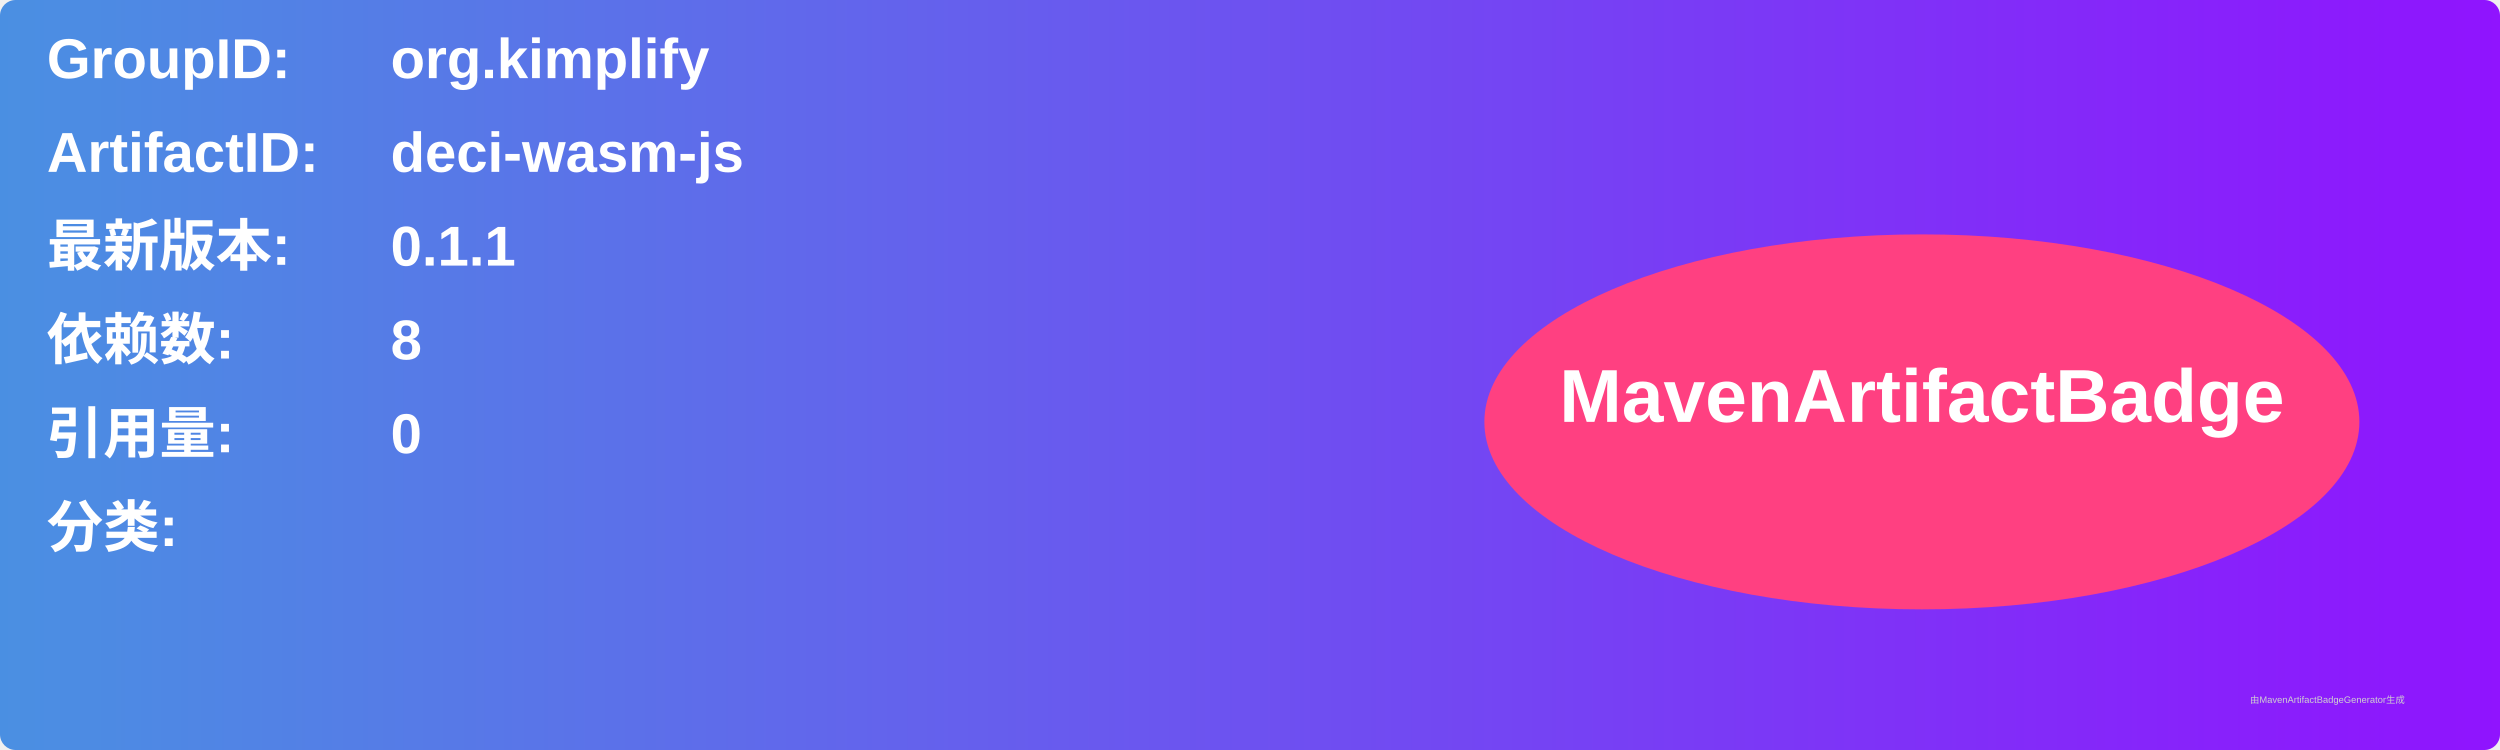
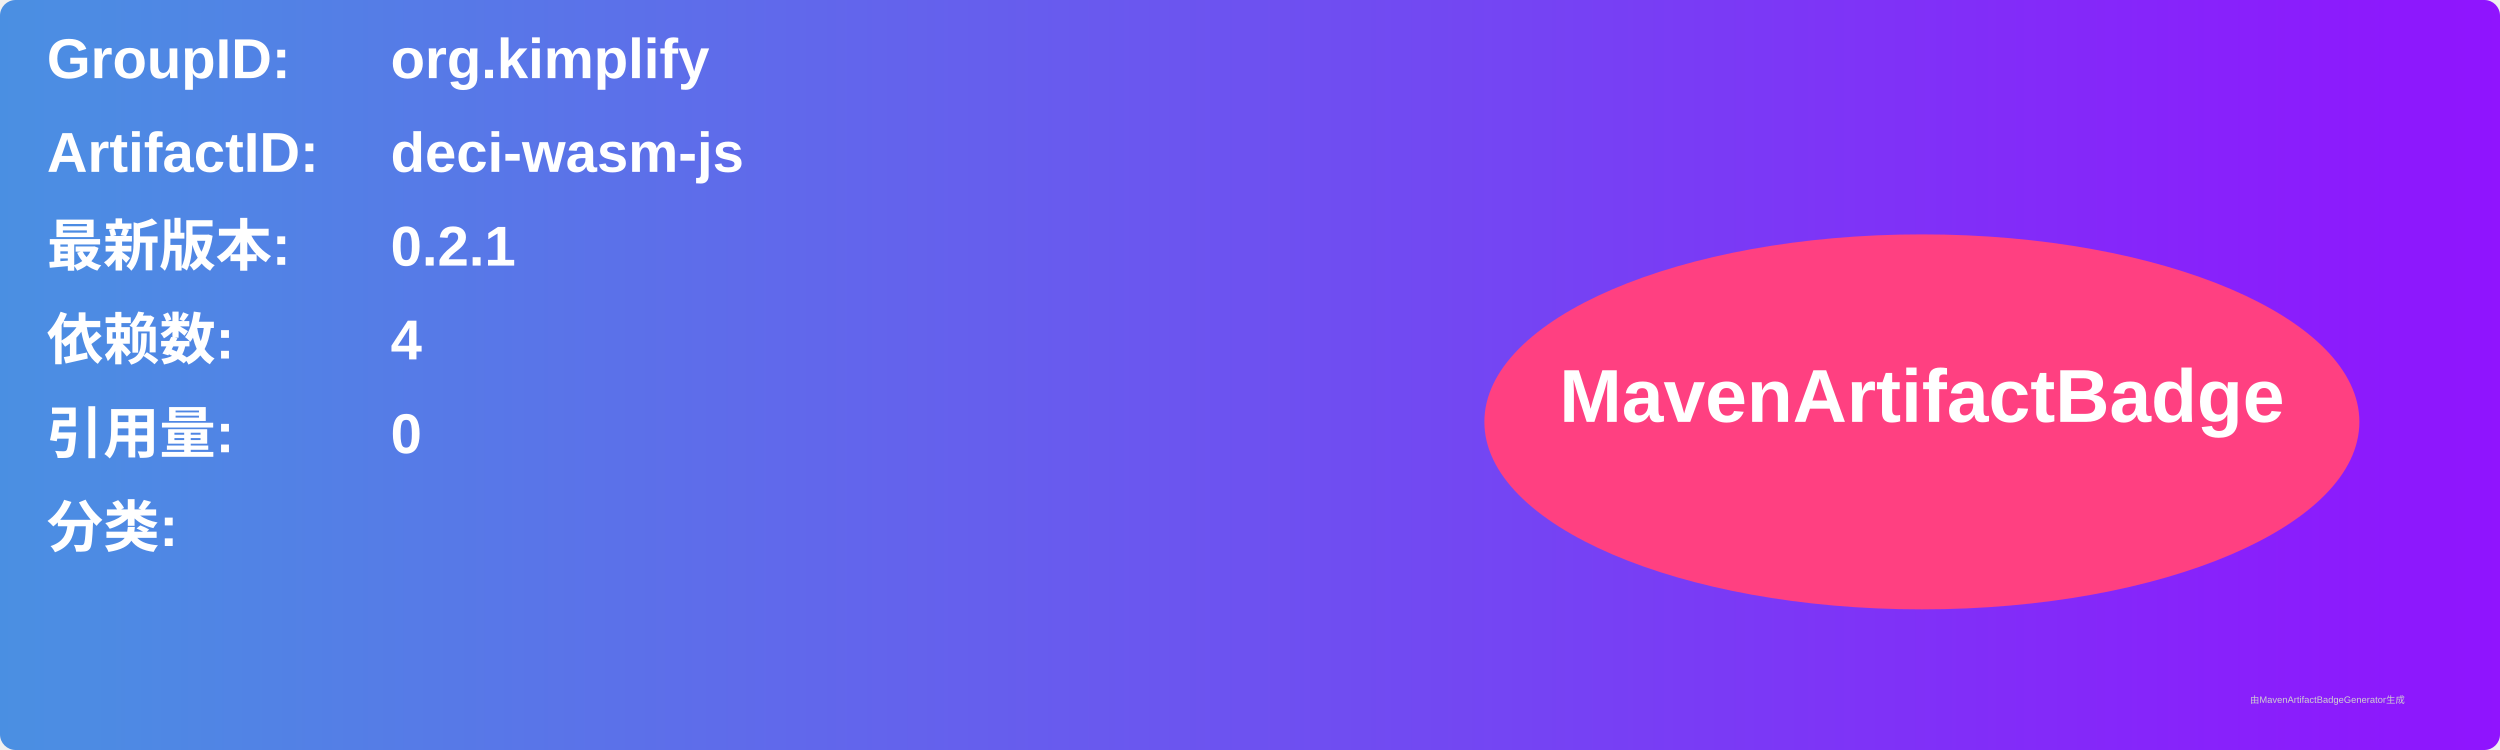
<svg xmlns="http://www.w3.org/2000/svg" width="800" height="240" viewBox="0 0 800 240">
  <linearGradient id="grad" x1="0%" y1="0%" x2="100%" y2="0%">
    <stop offset="0%" stop-color="#4a90e2" />
    <stop offset="100%" stop-color="#9013fe" />
  </linearGradient>
  <rect width="100%" height="100%" rx="5" ry="5" fill="url(#grad)" />
  <g transform="translate(15, 15)">
    <text x="0" y="10" font-family="Arial" font-size="18" fill="white" font-weight="bold" width="260">GroupID:</text>
    <text x="110" y="10" font-family="Arial" font-size="18" fill="white" font-weight="bold" width="460">org.kimplify</text>
    <text x="0" y="40" font-family="Arial" font-size="18" fill="white" font-weight="bold" width="260">ArtifactID:</text>
    <text x="110" y="40" font-family="Arial" font-size="18" fill="white" font-weight="bold" width="460">deci-wasm-js</text>
    <text x="0" y="70" font-family="Arial" font-size="18" fill="white" font-weight="bold">最新版本:</text>
    <text x="110" y="70" font-family="Arial" font-size="18" fill="white" font-weight="bold">
-       <tspan font-weight="bold">0.1.1</tspan>
+       <tspan font-weight="bold">0.2.1</tspan>
    </text>
    <text x="0" y="100" font-family="Arial" font-size="18" fill="white" font-weight="bold">依赖数: </text>
    <text x="110" y="100" font-family="Arial" font-size="18" fill="white">
-       <tspan font-weight="bold">8</tspan>
+       <tspan font-weight="bold">4</tspan>
    </text>
    <text x="0" y="130" font-family="Arial" font-size="18" fill="white" font-weight="bold">引用量: </text>
    <text x="110" y="130" font-family="Arial" font-size="18" fill="white">
      <tspan font-weight="bold">0</tspan>
    </text>
    <text x="0" y="160" font-family="Arial" font-size="18" fill="white" font-weight="bold">分类:</text>
    <text x="10" y="190" font-family="Arial" font-size="10" fill="white">
      <tspan font-weight="bold" />
    </text>
    <ellipse cx="600" cy="120" rx="140" ry="60" fill="#ff4081" />
    <text x="600" y="120" text-anchor="middle" font-family="Arial" font-size="24" fill="white" font-weight="bold">MavenArtifactBadge</text>
  </g>
  <text x="720" y="225" font-family="Arial" font-size="3" fill="#d0d0d0">由MavenArtifactBadgeGenerator生成</text>
</svg>
